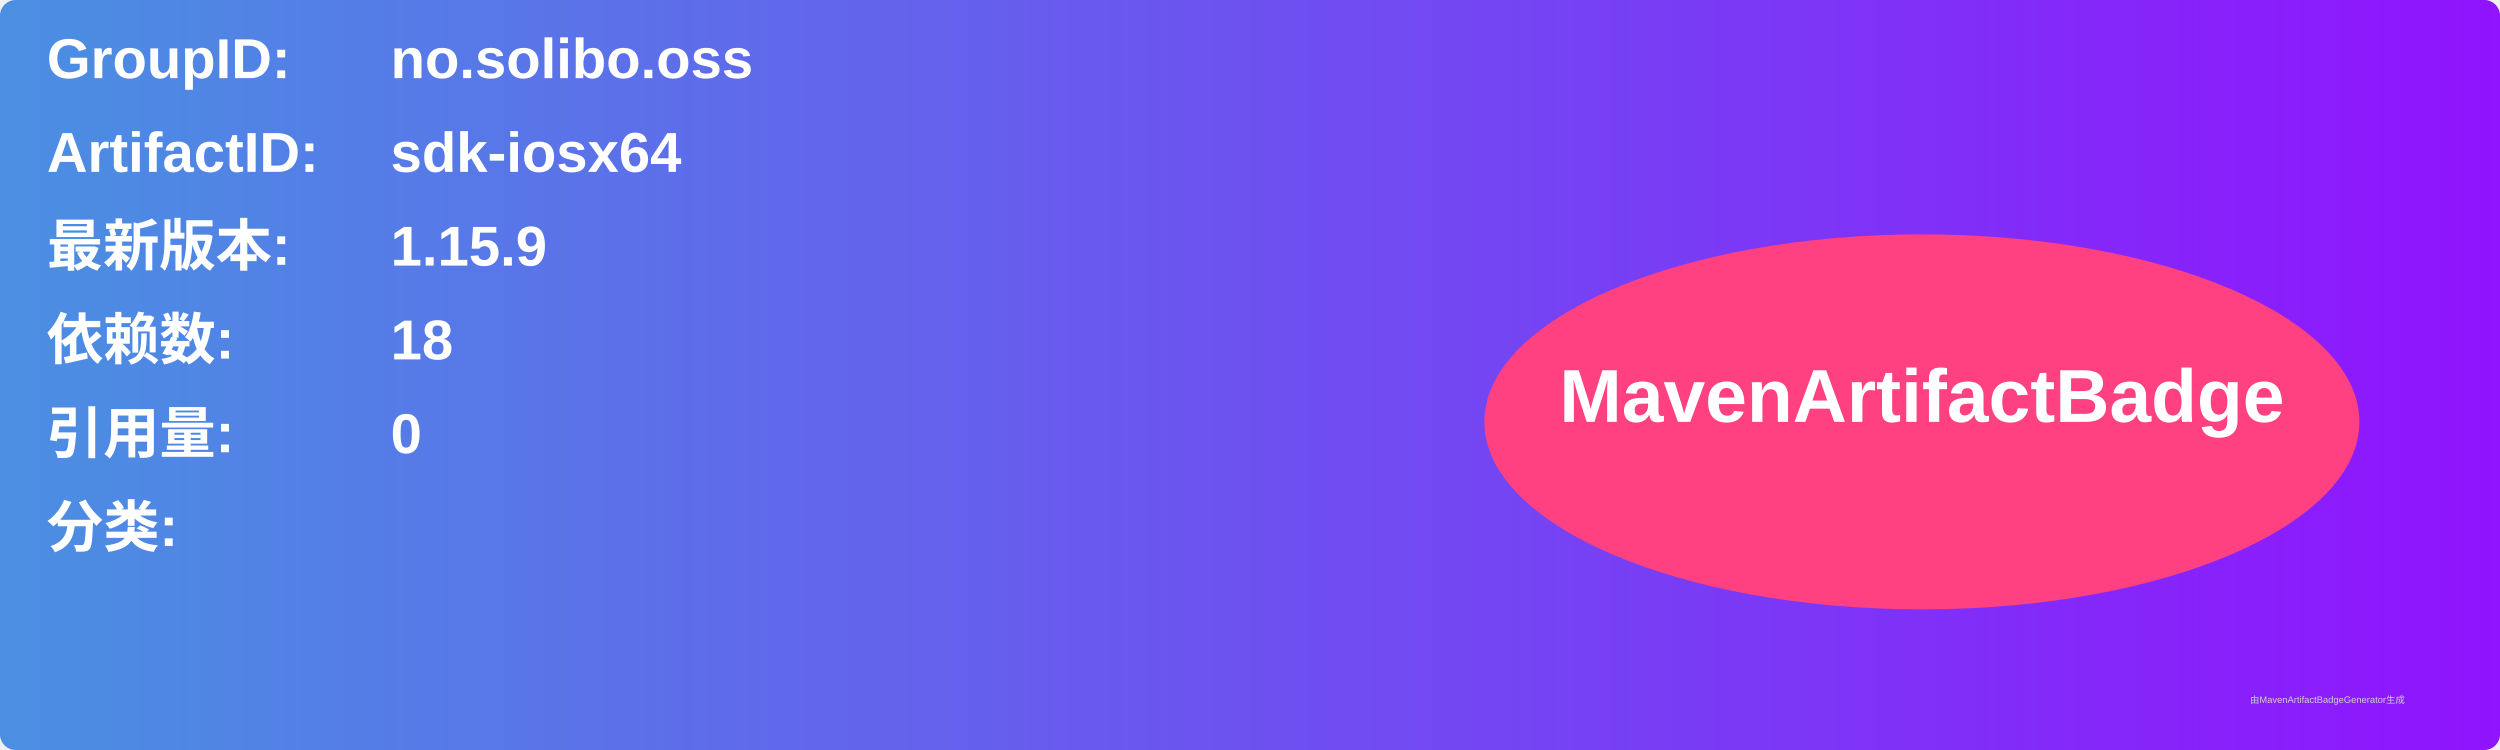
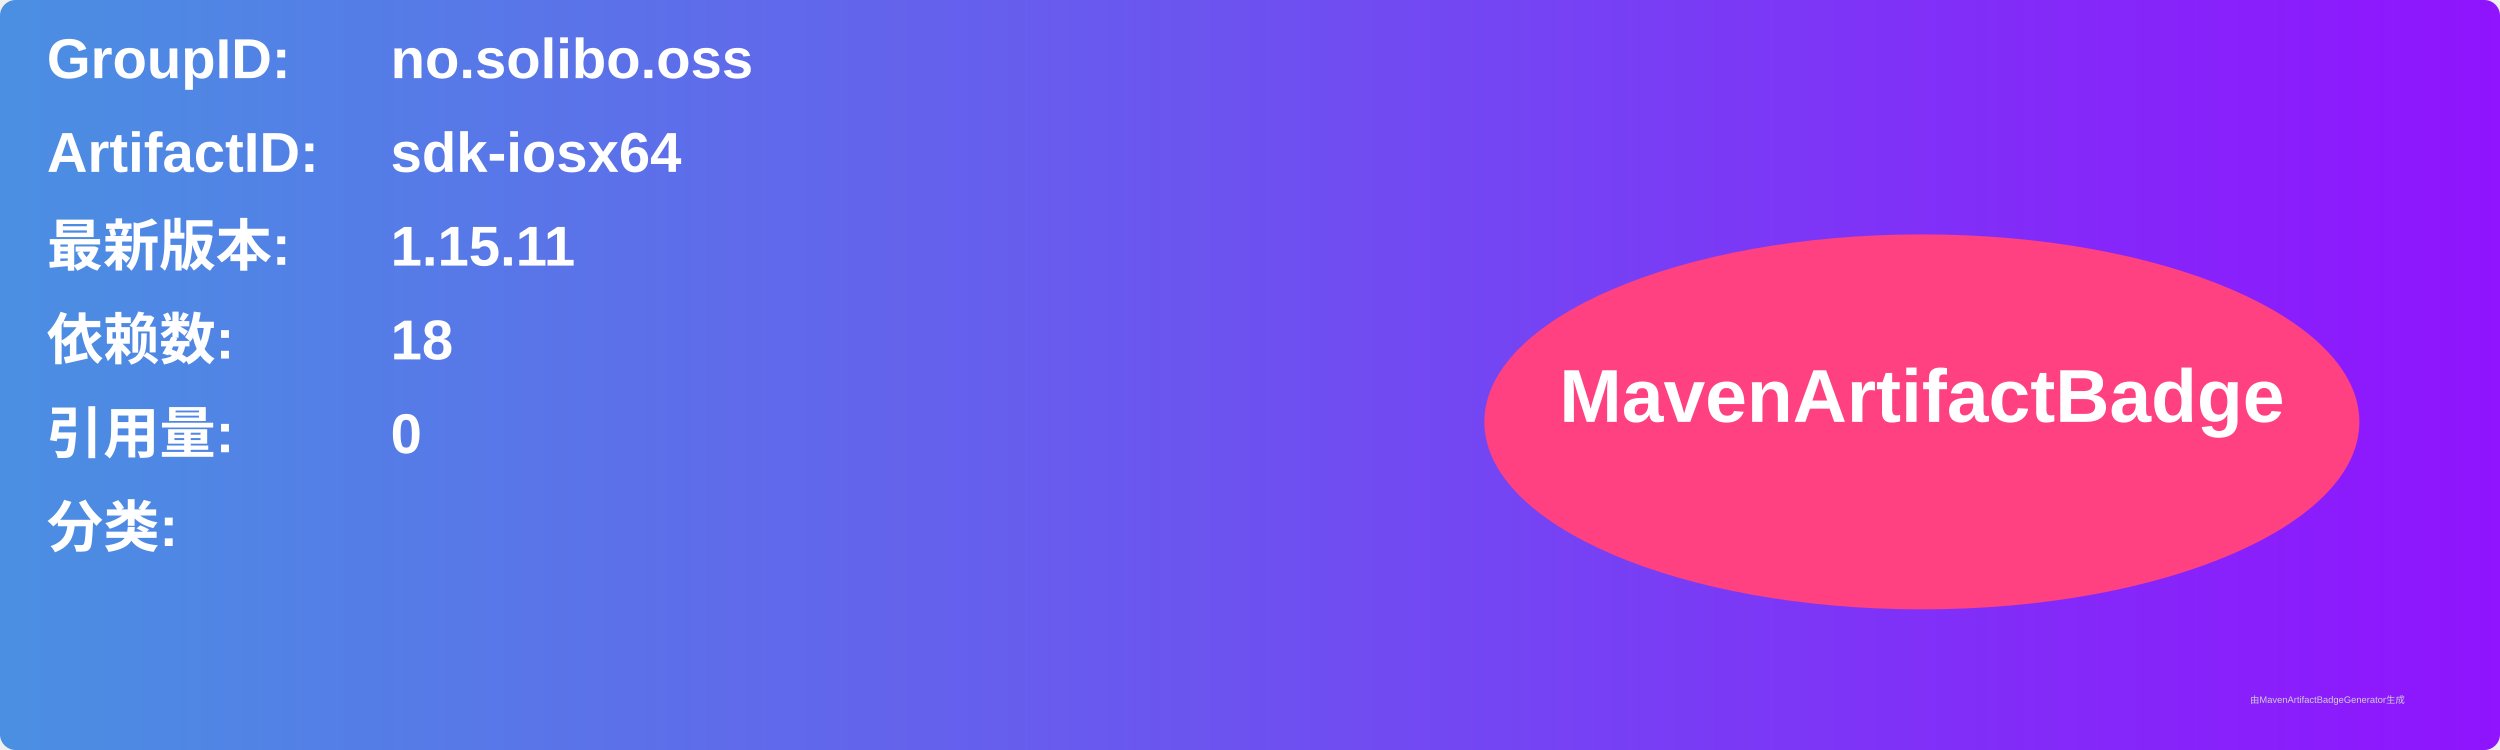
<svg xmlns="http://www.w3.org/2000/svg" width="800" height="240" viewBox="0 0 800 240">
  <linearGradient id="grad" x1="0%" y1="0%" x2="100%" y2="0%">
    <stop offset="0%" stop-color="#4a90e2" />
    <stop offset="100%" stop-color="#9013fe" />
  </linearGradient>
  <rect width="100%" height="100%" rx="5" ry="5" fill="url(#grad)" />
  <g transform="translate(15, 15)">
    <text x="0" y="10" font-family="Arial" font-size="18" fill="white" font-weight="bold" width="260">GroupID:</text>
    <text x="110" y="10" font-family="Arial" font-size="18" fill="white" font-weight="bold" width="460">no.solibo.oss</text>
    <text x="0" y="40" font-family="Arial" font-size="18" fill="white" font-weight="bold" width="260">ArtifactID:</text>
    <text x="110" y="40" font-family="Arial" font-size="18" fill="white" font-weight="bold" width="460">sdk-iosx64</text>
    <text x="0" y="70" font-family="Arial" font-size="18" fill="white" font-weight="bold">最新版本:</text>
    <text x="110" y="70" font-family="Arial" font-size="18" fill="white" font-weight="bold">
-       <tspan font-weight="bold">1.15.9</tspan>
+       <tspan font-weight="bold">1.15.11</tspan>
    </text>
    <text x="0" y="100" font-family="Arial" font-size="18" fill="white" font-weight="bold">依赖数: </text>
    <text x="110" y="100" font-family="Arial" font-size="18" fill="white">
      <tspan font-weight="bold">18</tspan>
    </text>
    <text x="0" y="130" font-family="Arial" font-size="18" fill="white" font-weight="bold">引用量: </text>
    <text x="110" y="130" font-family="Arial" font-size="18" fill="white">
      <tspan font-weight="bold">0</tspan>
    </text>
    <text x="0" y="160" font-family="Arial" font-size="18" fill="white" font-weight="bold">分类:</text>
    <text x="10" y="190" font-family="Arial" font-size="10" fill="white">
      <tspan font-weight="bold" />
    </text>
    <ellipse cx="600" cy="120" rx="140" ry="60" fill="#ff4081" />
    <text x="600" y="120" text-anchor="middle" font-family="Arial" font-size="24" fill="white" font-weight="bold">MavenArtifactBadge</text>
  </g>
  <text x="720" y="225" font-family="Arial" font-size="3" fill="#d0d0d0">由MavenArtifactBadgeGenerator生成</text>
</svg>
